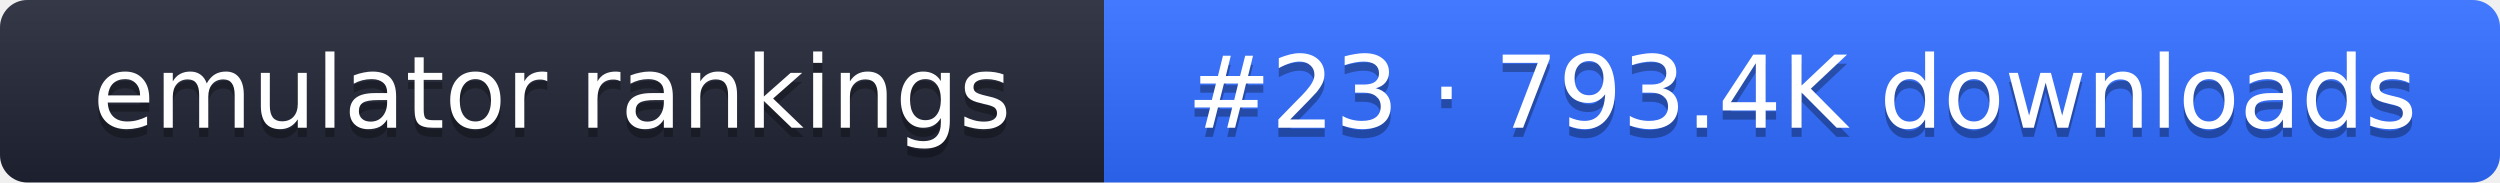
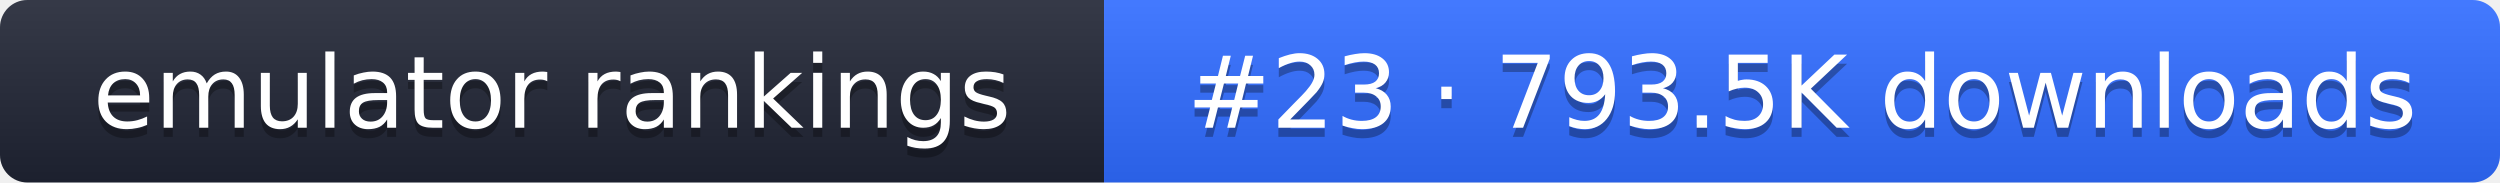
- <svg xmlns="http://www.w3.org/2000/svg" width="274" height="20" role="img" aria-label="emulator rankings: #23 · 793.4K downloads">
+ <svg xmlns="http://www.w3.org/2000/svg" width="274" height="20" role="img" aria-label="emulator rankings: #23 · 793.5K downloads">
  <linearGradient id="g" x2="0" y2="100%">
    <stop offset="0" stop-color="#fff" stop-opacity=".1" />
    <stop offset="1" stop-opacity=".1" />
  </linearGradient>
  <clipPath id="r">
    <rect width="274" height="20" rx="3" fill="#fff" />
  </clipPath>
  <g clip-path="url(#r)">
    <rect width="121" height="20" fill="#1f2433" />
    <rect x="121" width="153" height="20" fill="#2f6bff" />
    <rect width="274" height="20" fill="url(#g)" />
  </g>
  <g fill="#fff" text-anchor="middle" font-family="Verdana,DejaVu Sans,sans-serif" font-size="11">
    <text x="60.5" y="15" fill="#010101" fill-opacity=".3">emulator rankings</text>
    <text x="60.5" y="14">emulator rankings</text>
-     <text x="197.5" y="15" fill="#010101" fill-opacity=".3">#23 · 793.4K downloads</text>
-     <text x="197.5" y="14">#23 · 793.4K downloads</text>
+     <text x="197.5" y="15" fill="#010101" fill-opacity=".3">#23 · 793.5K downloads</text>
+     <text x="197.5" y="14">#23 · 793.5K downloads</text>
  </g>
</svg>
